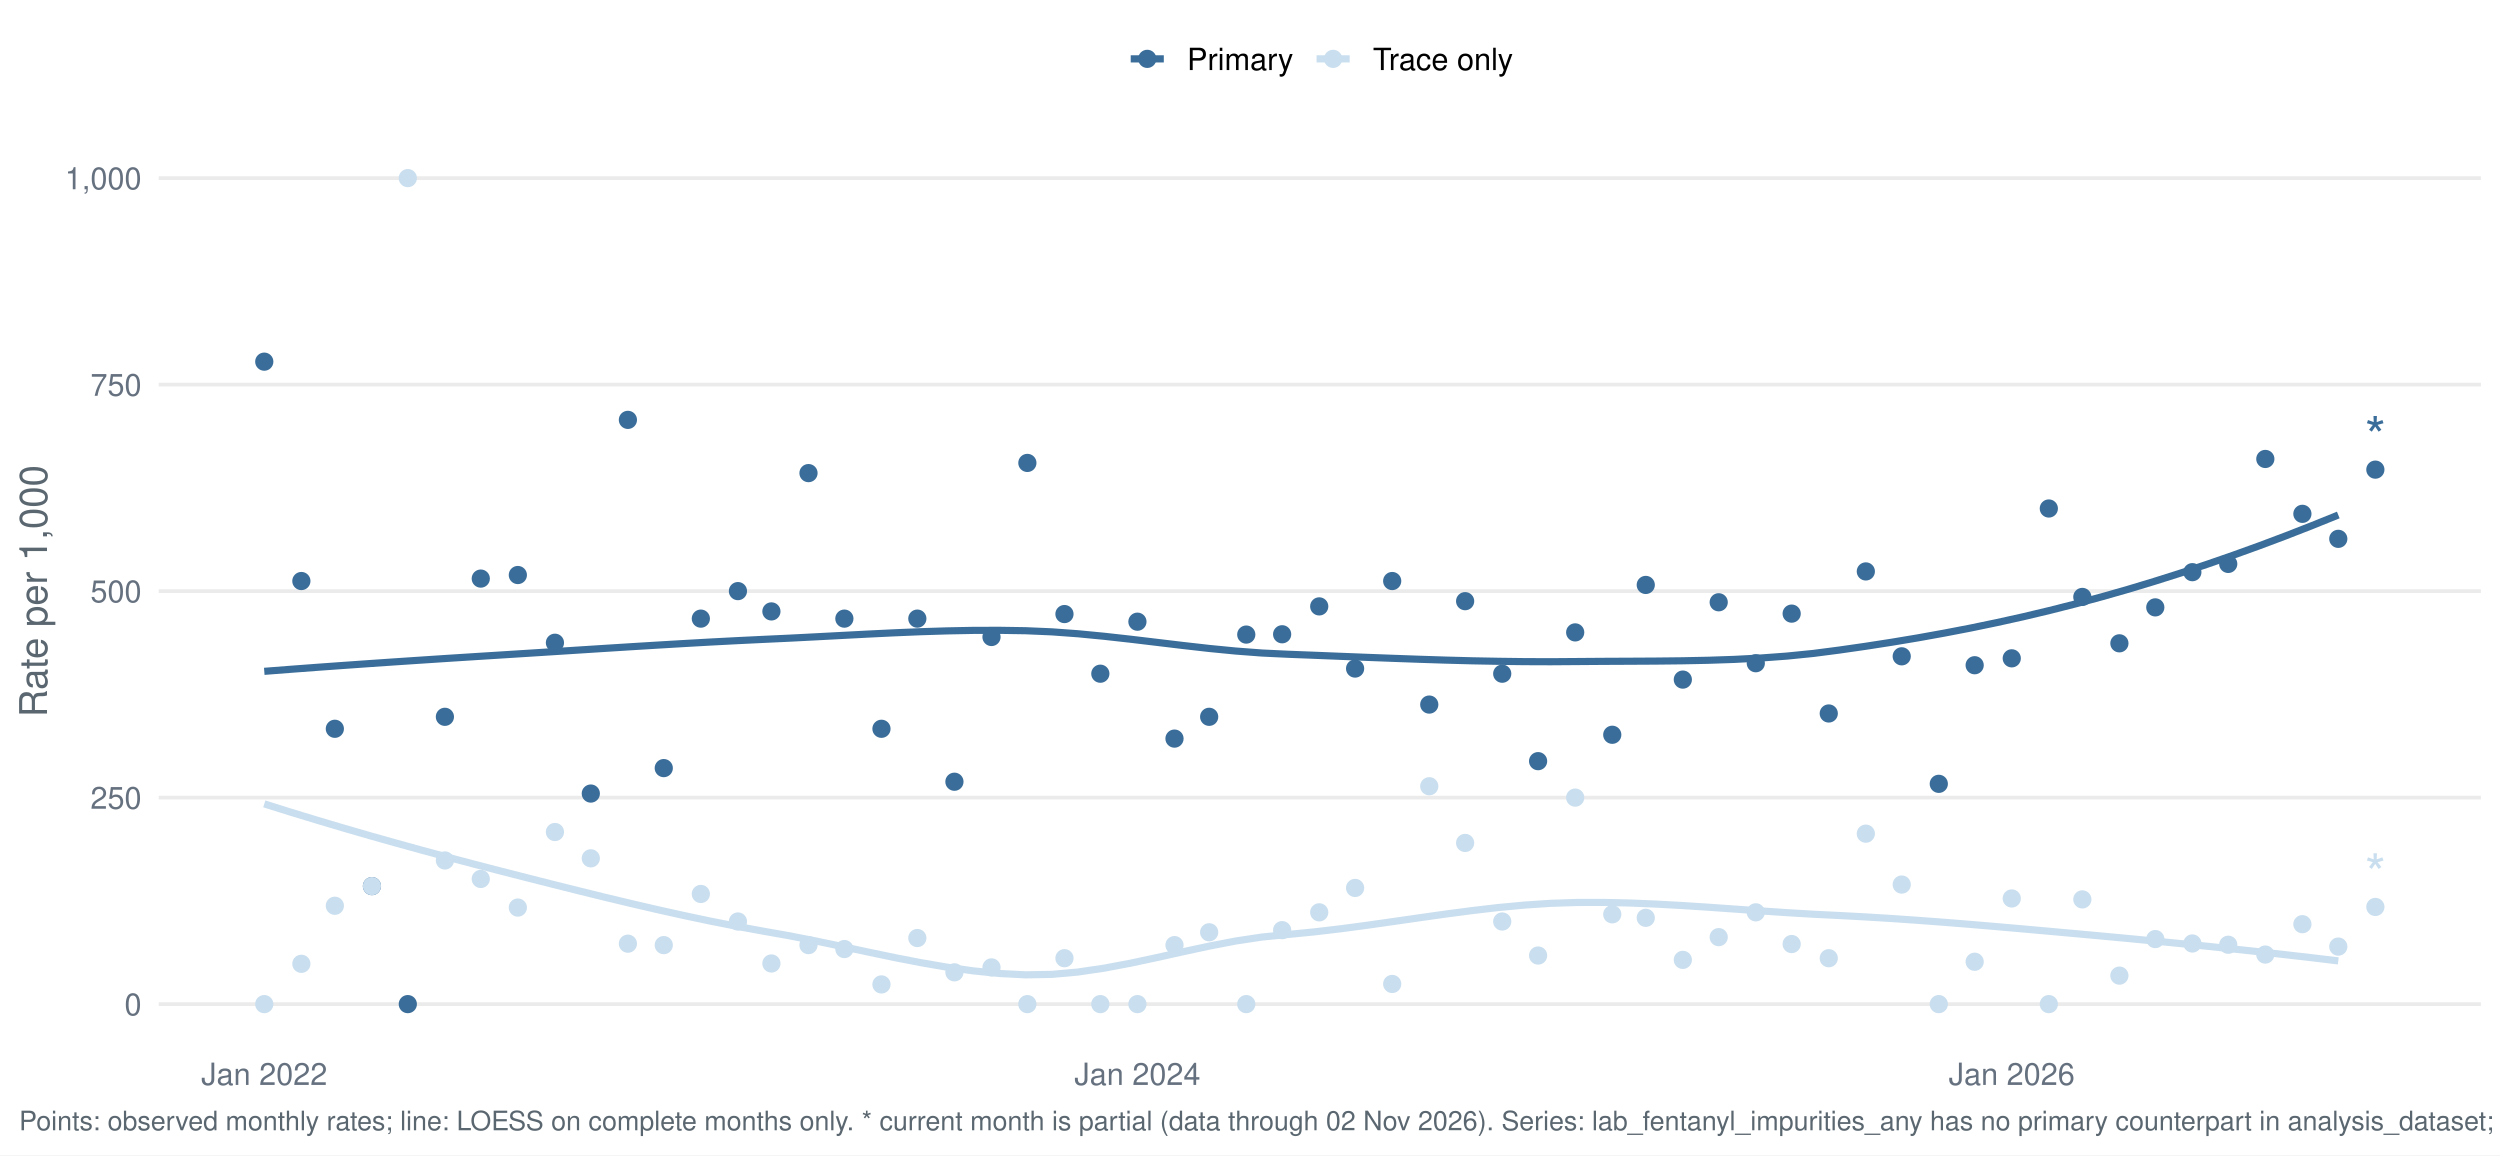
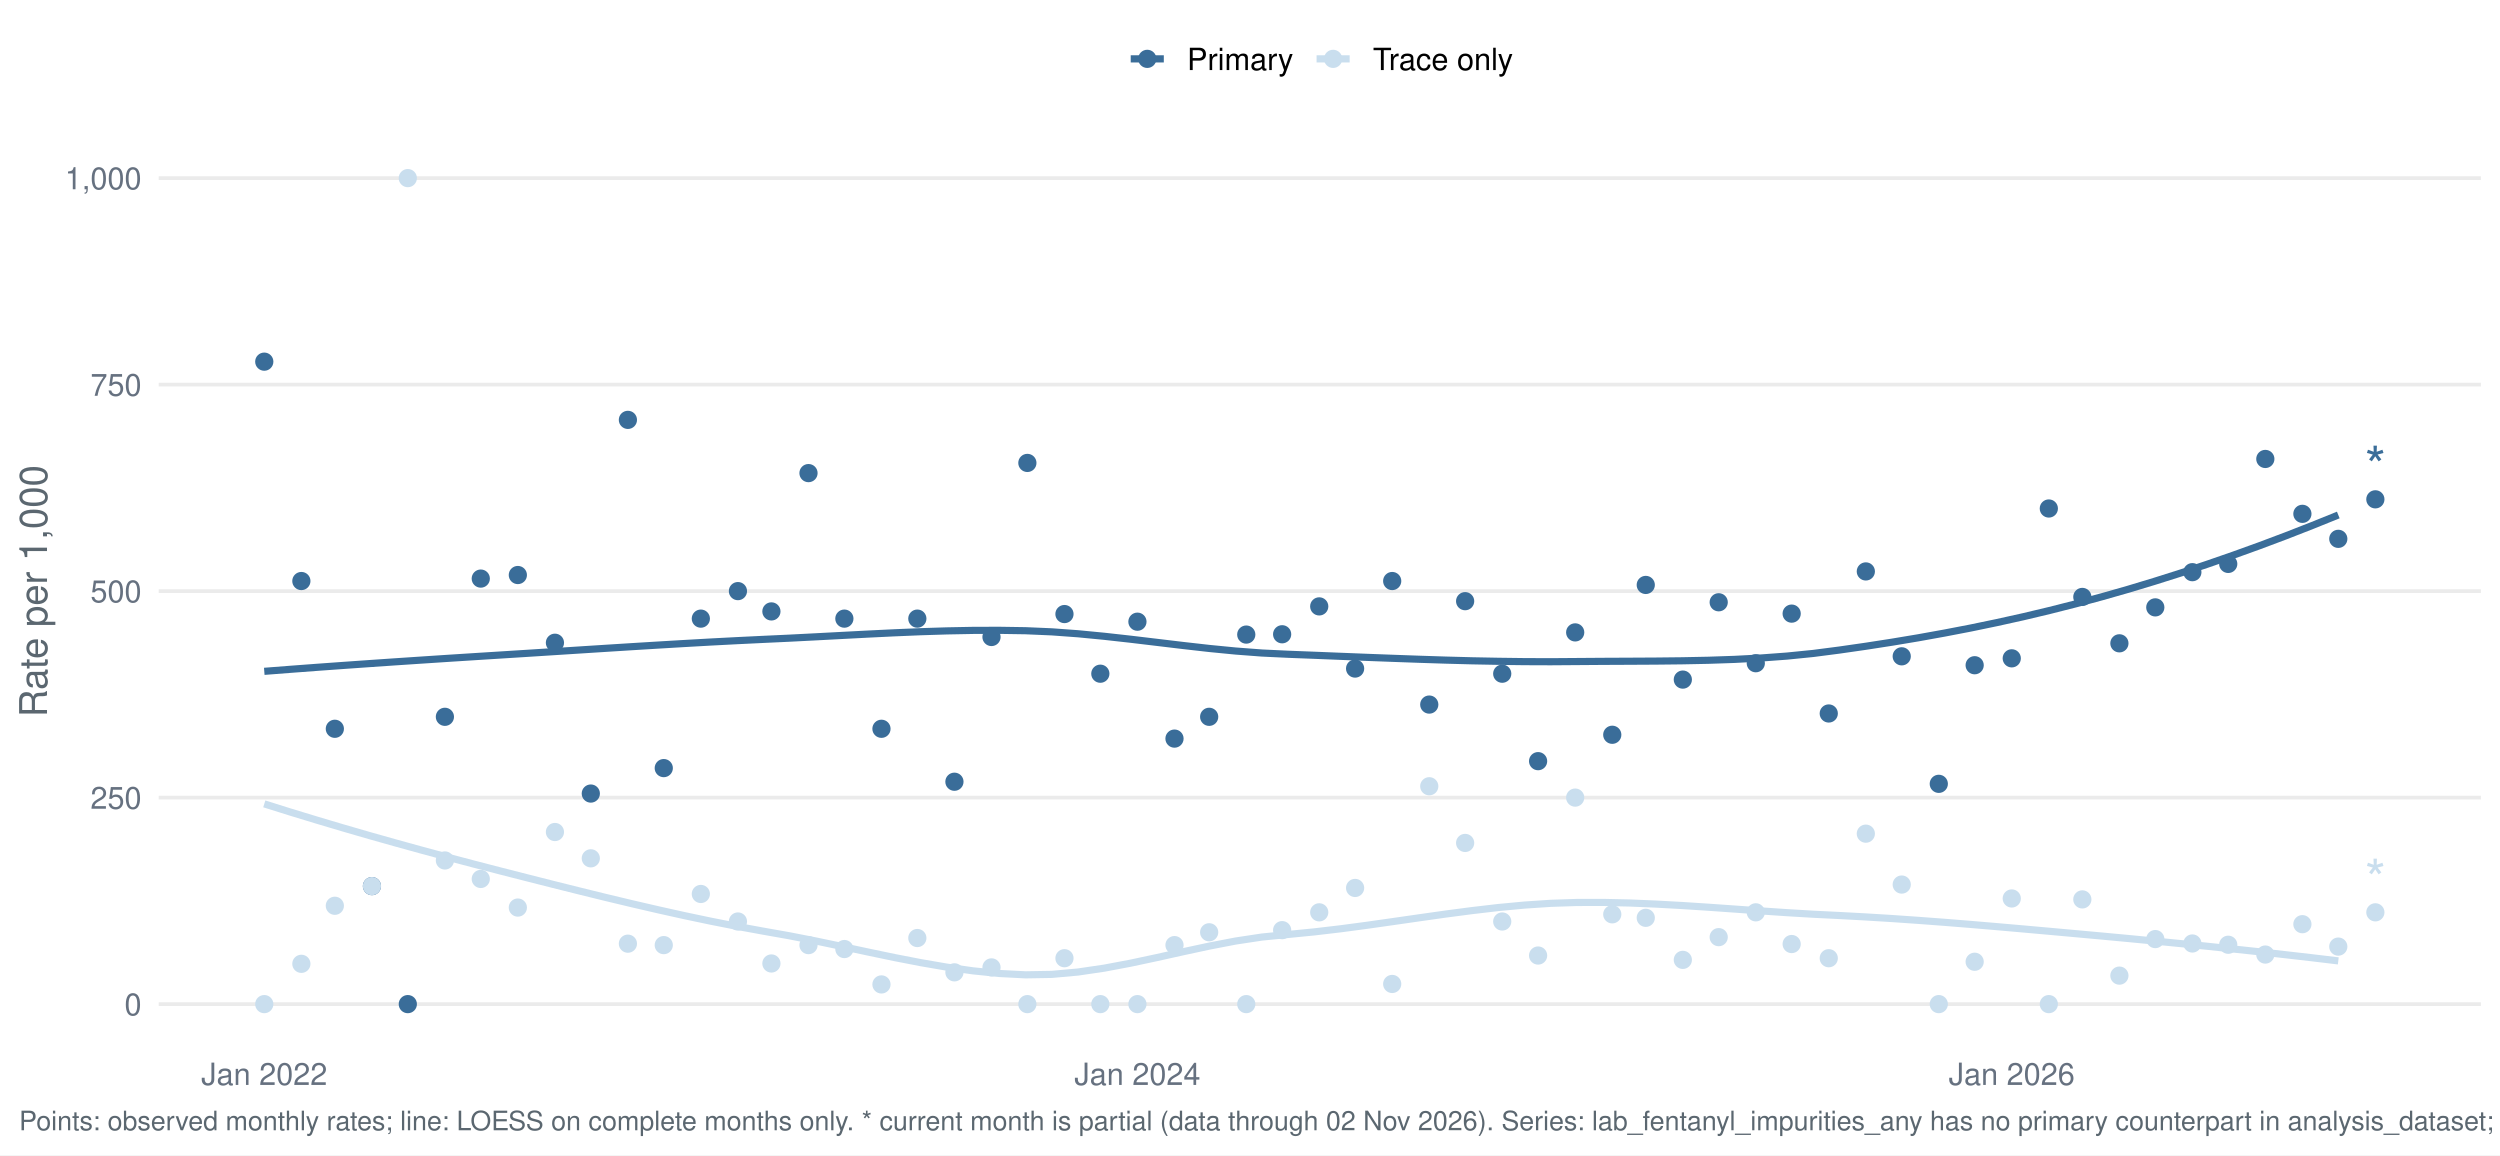
<svg xmlns="http://www.w3.org/2000/svg" width="1044.00pt" height="482.40pt" viewBox="0 0 1044.00 482.40">
  <g class="svglite">
    <defs>
      <style type="text/css">
    .svglite line, .svglite polyline, .svglite polygon, .svglite path, .svglite rect, .svglite circle {
      fill: none;
      stroke: #000000;
      stroke-linecap: round;
      stroke-linejoin: round;
      stroke-miterlimit: 10.00;
    }
    .svglite text {
      white-space: pre;
    }
    .svglite g.glyphgroup path {
      fill: inherit;
      stroke: none;
    }
  </style>
    </defs>
    <rect width="100%" height="100%" style="stroke: none; fill: #FFFFFF;" />
    <defs>
      <clipPath id="cpMC4wMHwxMDQ0LjAwfDAuMDB8NDgyLjQw">
        <rect x="0.00" y="0.00" width="1044.00" height="482.40" />
      </clipPath>
    </defs>
    <g clip-path="url(#cpMC4wMHwxMDQ0LjAwfDAuMDB8NDgyLjQw)">
      <rect x="-0" y="0.00" width="1044.00" height="482.40" style="stroke-width: 1.55; stroke: none; fill: #FFFFFF;" />
    </g>
    <defs>
      <clipPath id="cpNjYuMjh8MTAzNi4wM3w1Ny4xM3w0MzYuNTY=">
        <rect x="66.28" y="57.13" width="969.75" height="379.43" />
      </clipPath>
    </defs>
    <g clip-path="url(#cpNjYuMjh8MTAzNi4wM3w1Ny4xM3w0MzYuNTY=)">
      <polyline points="66.28,419.32 1036.03,419.32 " style="stroke-width: 1.55; stroke: #EBEBEB; stroke-linecap: butt;" />
      <polyline points="66.28,333.08 1036.03,333.08 " style="stroke-width: 1.55; stroke: #EBEBEB; stroke-linecap: butt;" />
      <polyline points="66.28,246.85 1036.03,246.85 " style="stroke-width: 1.55; stroke: #EBEBEB; stroke-linecap: butt;" />
      <polyline points="66.28,160.61 1036.03,160.61 " style="stroke-width: 1.55; stroke: #EBEBEB; stroke-linecap: butt;" />
      <polyline points="66.28,74.38 1036.03,74.38 " style="stroke-width: 1.55; stroke: #EBEBEB; stroke-linecap: butt;" />
      <polyline points="110.36,280.35 121.33,279.50 132.29,278.68 143.25,277.89 154.22,277.12 165.18,276.37 176.14,275.64 187.11,274.92 198.07,274.22 209.03,273.53 220.00,272.84 230.96,272.14 241.92,271.44 252.89,270.74 263.85,270.05 274.81,269.38 285.78,268.73 296.74,268.11 307.70,267.54 318.67,267.01 329.63,266.50 340.59,265.94 351.56,265.36 362.52,264.79 373.48,264.26 384.45,263.80 395.41,263.46 406.37,263.25 417.34,263.22 428.30,263.39 439.26,263.86 450.23,264.66 461.19,265.72 472.15,266.94 483.12,268.25 494.08,269.56 505.04,270.80 516.01,271.87 526.97,272.70 537.93,273.22 548.90,273.64 559.86,274.08 570.82,274.51 581.79,274.92 592.75,275.31 603.71,275.66 614.68,275.95 625.64,276.16 636.60,276.30 647.57,276.34 658.53,276.26 669.49,276.18 680.46,276.13 691.42,276.07 702.38,275.95 713.35,275.73 724.31,275.36 735.27,274.79 746.24,273.98 757.20,272.88 768.16,271.46 779.13,269.88 790.09,268.18 801.05,266.35 812.02,264.37 822.98,262.26 833.94,259.98 844.91,257.55 855.87,254.94 866.83,252.16 877.80,249.20 888.76,246.07 899.72,242.76 910.69,239.29 921.65,235.65 932.61,231.85 943.58,227.89 954.54,223.77 965.50,219.49 976.47,215.06 " style="stroke-width: 2.99; stroke: #3A6D99; stroke-linecap: butt;" />
      <polyline points="110.36,335.70 121.33,339.14 132.29,342.48 143.25,345.74 154.22,348.92 165.18,352.01 176.14,355.04 187.11,358.00 198.07,360.90 209.03,363.74 220.00,366.54 230.96,369.32 241.92,372.06 252.89,374.76 263.85,377.38 274.81,379.92 285.78,382.36 296.74,384.67 307.70,386.83 318.67,388.84 329.63,390.78 340.59,392.93 351.56,395.23 362.52,397.57 373.48,399.86 384.45,401.99 395.41,403.88 406.37,405.43 417.34,406.53 428.30,407.09 439.26,406.90 450.23,405.91 461.19,404.29 472.15,402.22 483.12,399.88 494.08,397.44 505.04,395.08 516.01,392.97 526.97,391.31 537.93,390.23 548.90,389.15 559.86,387.86 570.82,386.40 581.79,384.84 592.75,383.26 603.71,381.71 614.68,380.27 625.64,378.99 636.60,377.96 647.57,377.23 658.53,376.87 669.49,376.85 680.46,377.09 691.42,377.54 702.38,378.14 713.35,378.85 724.31,379.62 735.27,380.39 746.24,381.13 757.20,381.78 768.16,382.32 779.13,382.91 790.09,383.58 801.05,384.34 812.02,385.16 822.98,386.04 833.94,386.97 844.91,387.93 855.87,388.91 866.83,389.90 877.80,390.90 888.76,391.92 899.72,392.97 910.69,394.05 921.65,395.15 932.61,396.30 943.58,397.47 954.54,398.70 965.50,399.96 976.47,401.27 " style="stroke-width: 2.99; stroke: #C9DEEE; stroke-linecap: butt;" />
      <circle cx="110.36" cy="151.03" r="3.29" style="stroke-width: 1.03; stroke: #3A6D99; fill: #3A6D99;" />
      <circle cx="110.36" cy="419.32" r="3.29" style="stroke-width: 1.03; stroke: #C9DEEE; fill: #C9DEEE;" />
      <circle cx="125.85" cy="242.64" r="3.29" style="stroke-width: 1.03; stroke: #3A6D99; fill: #3A6D99;" />
      <circle cx="125.85" cy="402.49" r="3.29" style="stroke-width: 1.03; stroke: #C9DEEE; fill: #C9DEEE;" />
      <circle cx="139.83" cy="304.34" r="3.29" style="stroke-width: 1.03; stroke: #3A6D99; fill: #3A6D99;" />
      <circle cx="139.83" cy="378.25" r="3.29" style="stroke-width: 1.03; stroke: #C9DEEE; fill: #C9DEEE;" />
      <circle cx="155.32" cy="370.04" r="3.29" style="stroke-width: 1.03; stroke: #3A6D99; fill: #3A6D99;" />
      <circle cx="155.32" cy="370.04" r="3.29" style="stroke-width: 1.03; stroke: #C9DEEE; fill: #C9DEEE;" />
      <circle cx="170.30" cy="419.32" r="3.29" style="stroke-width: 1.03; stroke: #3A6D99; fill: #3A6D99;" />
      <circle cx="170.30" cy="74.38" r="3.29" style="stroke-width: 1.03; stroke: #C9DEEE; fill: #C9DEEE;" />
      <circle cx="185.79" cy="299.34" r="3.29" style="stroke-width: 1.03; stroke: #3A6D99; fill: #3A6D99;" />
      <circle cx="185.79" cy="359.33" r="3.29" style="stroke-width: 1.03; stroke: #C9DEEE; fill: #C9DEEE;" />
      <circle cx="200.77" cy="241.62" r="3.29" style="stroke-width: 1.03; stroke: #3A6D99; fill: #3A6D99;" />
      <circle cx="200.77" cy="367.05" r="3.29" style="stroke-width: 1.03; stroke: #C9DEEE; fill: #C9DEEE;" />
      <circle cx="216.25" cy="240.13" r="3.29" style="stroke-width: 1.03; stroke: #3A6D99; fill: #3A6D99;" />
      <circle cx="216.25" cy="379.00" r="3.29" style="stroke-width: 1.03; stroke: #C9DEEE; fill: #C9DEEE;" />
      <circle cx="231.74" cy="268.41" r="3.29" style="stroke-width: 1.03; stroke: #3A6D99; fill: #3A6D99;" />
      <circle cx="231.74" cy="347.45" r="3.29" style="stroke-width: 1.03; stroke: #C9DEEE; fill: #C9DEEE;" />
      <circle cx="246.72" cy="331.39" r="3.29" style="stroke-width: 1.03; stroke: #3A6D99; fill: #3A6D99;" />
      <circle cx="246.72" cy="358.44" r="3.29" style="stroke-width: 1.03; stroke: #C9DEEE; fill: #C9DEEE;" />
      <circle cx="262.21" cy="175.34" r="3.29" style="stroke-width: 1.03; stroke: #3A6D99; fill: #3A6D99;" />
      <circle cx="262.21" cy="394.08" r="3.29" style="stroke-width: 1.03; stroke: #C9DEEE; fill: #C9DEEE;" />
      <circle cx="277.19" cy="320.76" r="3.29" style="stroke-width: 1.03; stroke: #3A6D99; fill: #3A6D99;" />
      <circle cx="277.19" cy="394.68" r="3.29" style="stroke-width: 1.03; stroke: #C9DEEE; fill: #C9DEEE;" />
      <circle cx="292.67" cy="258.34" r="3.29" style="stroke-width: 1.03; stroke: #3A6D99; fill: #3A6D99;" />
      <circle cx="292.67" cy="373.32" r="3.29" style="stroke-width: 1.03; stroke: #C9DEEE; fill: #C9DEEE;" />
      <circle cx="308.16" cy="246.85" r="3.29" style="stroke-width: 1.03; stroke: #3A6D99; fill: #3A6D99;" />
      <circle cx="308.16" cy="384.82" r="3.29" style="stroke-width: 1.03; stroke: #C9DEEE; fill: #C9DEEE;" />
      <circle cx="322.14" cy="255.33" r="3.29" style="stroke-width: 1.03; stroke: #3A6D99; fill: #3A6D99;" />
      <circle cx="322.14" cy="402.35" r="3.29" style="stroke-width: 1.03; stroke: #C9DEEE; fill: #C9DEEE;" />
      <circle cx="337.63" cy="197.57" r="3.29" style="stroke-width: 1.03; stroke: #3A6D99; fill: #3A6D99;" />
      <circle cx="337.63" cy="394.68" r="3.29" style="stroke-width: 1.03; stroke: #C9DEEE; fill: #C9DEEE;" />
      <circle cx="352.61" cy="258.34" r="3.29" style="stroke-width: 1.03; stroke: #3A6D99; fill: #3A6D99;" />
      <circle cx="352.61" cy="396.32" r="3.29" style="stroke-width: 1.03; stroke: #C9DEEE; fill: #C9DEEE;" />
      <circle cx="368.10" cy="304.34" r="3.29" style="stroke-width: 1.03; stroke: #3A6D99; fill: #3A6D99;" />
      <circle cx="368.10" cy="411.10" r="3.29" style="stroke-width: 1.03; stroke: #C9DEEE; fill: #C9DEEE;" />
      <circle cx="383.08" cy="258.34" r="3.29" style="stroke-width: 1.03; stroke: #3A6D99; fill: #3A6D99;" />
      <circle cx="383.08" cy="391.72" r="3.29" style="stroke-width: 1.03; stroke: #C9DEEE; fill: #C9DEEE;" />
      <circle cx="398.57" cy="326.45" r="3.29" style="stroke-width: 1.03; stroke: #3A6D99; fill: #3A6D99;" />
      <circle cx="398.57" cy="406.05" r="3.29" style="stroke-width: 1.03; stroke: #C9DEEE; fill: #C9DEEE;" />
      <circle cx="414.05" cy="266.01" r="3.29" style="stroke-width: 1.03; stroke: #3A6D99; fill: #3A6D99;" />
      <circle cx="414.05" cy="403.99" r="3.29" style="stroke-width: 1.03; stroke: #C9DEEE; fill: #C9DEEE;" />
      <circle cx="429.03" cy="193.32" r="3.29" style="stroke-width: 1.03; stroke: #3A6D99; fill: #3A6D99;" />
      <circle cx="429.03" cy="419.32" r="3.29" style="stroke-width: 1.03; stroke: #C9DEEE; fill: #C9DEEE;" />
      <circle cx="444.52" cy="256.43" r="3.29" style="stroke-width: 1.03; stroke: #3A6D99; fill: #3A6D99;" />
      <circle cx="444.52" cy="400.15" r="3.29" style="stroke-width: 1.03; stroke: #C9DEEE; fill: #C9DEEE;" />
      <circle cx="459.50" cy="281.34" r="3.29" style="stroke-width: 1.03; stroke: #3A6D99; fill: #3A6D99;" />
      <circle cx="459.50" cy="419.32" r="3.29" style="stroke-width: 1.03; stroke: #C9DEEE; fill: #C9DEEE;" />
      <circle cx="474.99" cy="259.62" r="3.29" style="stroke-width: 1.03; stroke: #3A6D99; fill: #3A6D99;" />
      <circle cx="474.99" cy="419.32" r="3.29" style="stroke-width: 1.03; stroke: #C9DEEE; fill: #C9DEEE;" />
      <circle cx="490.47" cy="308.44" r="3.29" style="stroke-width: 1.03; stroke: #3A6D99; fill: #3A6D99;" />
      <circle cx="490.47" cy="394.68" r="3.29" style="stroke-width: 1.03; stroke: #C9DEEE; fill: #C9DEEE;" />
      <circle cx="504.95" cy="299.34" r="3.29" style="stroke-width: 1.03; stroke: #3A6D99; fill: #3A6D99;" />
      <circle cx="504.95" cy="389.32" r="3.29" style="stroke-width: 1.03; stroke: #C9DEEE; fill: #C9DEEE;" />
      <circle cx="520.44" cy="265.00" r="3.29" style="stroke-width: 1.03; stroke: #3A6D99; fill: #3A6D99;" />
      <circle cx="520.44" cy="419.32" r="3.29" style="stroke-width: 1.03; stroke: #C9DEEE; fill: #C9DEEE;" />
      <circle cx="535.42" cy="264.87" r="3.29" style="stroke-width: 1.03; stroke: #3A6D99; fill: #3A6D99;" />
      <circle cx="535.42" cy="388.43" r="3.29" style="stroke-width: 1.03; stroke: #C9DEEE; fill: #C9DEEE;" />
      <circle cx="550.91" cy="253.23" r="3.29" style="stroke-width: 1.03; stroke: #3A6D99; fill: #3A6D99;" />
      <circle cx="550.91" cy="380.99" r="3.29" style="stroke-width: 1.03; stroke: #C9DEEE; fill: #C9DEEE;" />
      <circle cx="565.89" cy="279.19" r="3.29" style="stroke-width: 1.03; stroke: #3A6D99; fill: #3A6D99;" />
      <circle cx="565.89" cy="370.81" r="3.29" style="stroke-width: 1.03; stroke: #C9DEEE; fill: #C9DEEE;" />
      <circle cx="581.38" cy="242.64" r="3.29" style="stroke-width: 1.03; stroke: #3A6D99; fill: #3A6D99;" />
      <circle cx="581.38" cy="410.90" r="3.29" style="stroke-width: 1.03; stroke: #C9DEEE; fill: #C9DEEE;" />
      <circle cx="596.86" cy="294.23" r="3.29" style="stroke-width: 1.03; stroke: #3A6D99; fill: #3A6D99;" />
      <circle cx="596.86" cy="328.34" r="3.29" style="stroke-width: 1.03; stroke: #C9DEEE; fill: #C9DEEE;" />
      <circle cx="611.84" cy="251.05" r="3.29" style="stroke-width: 1.03; stroke: #3A6D99; fill: #3A6D99;" />
      <circle cx="611.84" cy="352.01" r="3.29" style="stroke-width: 1.03; stroke: #C9DEEE; fill: #C9DEEE;" />
      <circle cx="627.33" cy="281.34" r="3.29" style="stroke-width: 1.03; stroke: #3A6D99; fill: #3A6D99;" />
      <circle cx="627.33" cy="384.82" r="3.29" style="stroke-width: 1.03; stroke: #C9DEEE; fill: #C9DEEE;" />
      <circle cx="642.31" cy="317.86" r="3.29" style="stroke-width: 1.03; stroke: #3A6D99; fill: #3A6D99;" />
      <circle cx="642.31" cy="399.03" r="3.29" style="stroke-width: 1.03; stroke: #C9DEEE; fill: #C9DEEE;" />
      <circle cx="657.80" cy="264.09" r="3.29" style="stroke-width: 1.03; stroke: #3A6D99; fill: #3A6D99;" />
      <circle cx="657.80" cy="333.08" r="3.29" style="stroke-width: 1.03; stroke: #C9DEEE; fill: #C9DEEE;" />
      <circle cx="673.28" cy="306.84" r="3.29" style="stroke-width: 1.03; stroke: #3A6D99; fill: #3A6D99;" />
      <circle cx="673.28" cy="381.82" r="3.29" style="stroke-width: 1.03; stroke: #C9DEEE; fill: #C9DEEE;" />
      <circle cx="687.27" cy="244.27" r="3.29" style="stroke-width: 1.03; stroke: #3A6D99; fill: #3A6D99;" />
      <circle cx="687.27" cy="383.28" r="3.29" style="stroke-width: 1.03; stroke: #C9DEEE; fill: #C9DEEE;" />
      <circle cx="702.75" cy="283.80" r="3.29" style="stroke-width: 1.03; stroke: #3A6D99; fill: #3A6D99;" />
      <circle cx="702.75" cy="400.84" r="3.29" style="stroke-width: 1.03; stroke: #C9DEEE; fill: #C9DEEE;" />
      <circle cx="717.73" cy="251.51" r="3.29" style="stroke-width: 1.03; stroke: #3A6D99; fill: #3A6D99;" />
      <circle cx="717.73" cy="391.35" r="3.29" style="stroke-width: 1.03; stroke: #C9DEEE; fill: #C9DEEE;" />
      <circle cx="733.22" cy="276.96" r="3.29" style="stroke-width: 1.03; stroke: #3A6D99; fill: #3A6D99;" />
      <circle cx="733.22" cy="380.99" r="3.29" style="stroke-width: 1.03; stroke: #C9DEEE; fill: #C9DEEE;" />
      <circle cx="748.20" cy="256.25" r="3.29" style="stroke-width: 1.03; stroke: #3A6D99; fill: #3A6D99;" />
      <circle cx="748.20" cy="394.23" r="3.29" style="stroke-width: 1.03; stroke: #C9DEEE; fill: #C9DEEE;" />
      <circle cx="763.69" cy="297.95" r="3.29" style="stroke-width: 1.03; stroke: #3A6D99; fill: #3A6D99;" />
      <circle cx="763.69" cy="400.15" r="3.29" style="stroke-width: 1.03; stroke: #C9DEEE; fill: #C9DEEE;" />
      <circle cx="779.17" cy="238.63" r="3.29" style="stroke-width: 1.03; stroke: #3A6D99; fill: #3A6D99;" />
      <circle cx="779.17" cy="348.14" r="3.29" style="stroke-width: 1.03; stroke: #C9DEEE; fill: #C9DEEE;" />
      <circle cx="794.16" cy="274.08" r="3.29" style="stroke-width: 1.03; stroke: #3A6D99; fill: #3A6D99;" />
      <circle cx="794.16" cy="369.39" r="3.29" style="stroke-width: 1.03; stroke: #C9DEEE; fill: #C9DEEE;" />
      <circle cx="809.64" cy="327.33" r="3.29" style="stroke-width: 1.03; stroke: #3A6D99; fill: #3A6D99;" />
      <circle cx="809.64" cy="419.32" r="3.29" style="stroke-width: 1.03; stroke: #C9DEEE; fill: #C9DEEE;" />
      <circle cx="824.62" cy="277.80" r="3.29" style="stroke-width: 1.03; stroke: #3A6D99; fill: #3A6D99;" />
      <circle cx="824.62" cy="401.63" r="3.29" style="stroke-width: 1.03; stroke: #C9DEEE; fill: #C9DEEE;" />
      <circle cx="840.11" cy="274.92" r="3.29" style="stroke-width: 1.03; stroke: #3A6D99; fill: #3A6D99;" />
      <circle cx="840.11" cy="375.20" r="3.29" style="stroke-width: 1.03; stroke: #C9DEEE; fill: #C9DEEE;" />
      <circle cx="855.59" cy="212.35" r="3.29" style="stroke-width: 1.03; stroke: #3A6D99; fill: #3A6D99;" />
      <circle cx="855.59" cy="419.32" r="3.29" style="stroke-width: 1.03; stroke: #C9DEEE; fill: #C9DEEE;" />
      <circle cx="869.58" cy="249.28" r="3.29" style="stroke-width: 1.03; stroke: #3A6D99; fill: #3A6D99;" />
      <circle cx="869.58" cy="375.59" r="3.29" style="stroke-width: 1.03; stroke: #C9DEEE; fill: #C9DEEE;" />
      <circle cx="885.06" cy="268.65" r="3.29" style="stroke-width: 1.03; stroke: #3A6D99; fill: #3A6D99;" />
      <circle cx="885.06" cy="407.42" r="3.29" style="stroke-width: 1.03; stroke: #C9DEEE; fill: #C9DEEE;" />
      <circle cx="900.05" cy="253.64" r="3.29" style="stroke-width: 1.03; stroke: #3A6D99; fill: #3A6D99;" />
      <circle cx="900.05" cy="392.16" r="3.29" style="stroke-width: 1.03; stroke: #C9DEEE; fill: #C9DEEE;" />
      <circle cx="915.53" cy="238.94" r="3.29" style="stroke-width: 1.03; stroke: #3A6D99; fill: #3A6D99;" />
      <circle cx="915.53" cy="394.00" r="3.29" style="stroke-width: 1.03; stroke: #C9DEEE; fill: #C9DEEE;" />
      <circle cx="930.51" cy="235.49" r="3.29" style="stroke-width: 1.03; stroke: #3A6D99; fill: #3A6D99;" />
      <circle cx="930.51" cy="394.53" r="3.29" style="stroke-width: 1.03; stroke: #C9DEEE; fill: #C9DEEE;" />
      <circle cx="946.00" cy="191.66" r="3.29" style="stroke-width: 1.03; stroke: #3A6D99; fill: #3A6D99;" />
      <circle cx="946.00" cy="398.62" r="3.29" style="stroke-width: 1.03; stroke: #C9DEEE; fill: #C9DEEE;" />
      <circle cx="961.48" cy="214.58" r="3.29" style="stroke-width: 1.03; stroke: #3A6D99; fill: #3A6D99;" />
      <circle cx="961.48" cy="385.94" r="3.29" style="stroke-width: 1.03; stroke: #C9DEEE; fill: #C9DEEE;" />
      <circle cx="976.47" cy="225.02" r="3.29" style="stroke-width: 1.03; stroke: #3A6D99; fill: #3A6D99;" />
      <circle cx="976.47" cy="395.30" r="3.29" style="stroke-width: 1.03; stroke: #C9DEEE; fill: #C9DEEE;" />
-       <circle cx="991.95" cy="196.12" r="3.29" style="stroke-width: 1.03; stroke: #3A6D99; fill: #3A6D99;" />
-       <circle cx="991.95" cy="378.74" r="3.29" style="stroke-width: 1.03; stroke: #C9DEEE; fill: #C9DEEE;" />
-       <text x="991.95" y="190.31" text-anchor="middle" style="font-size: 22.76px;fill: #3A6D99; font-family: &quot;Nimbus Sans&quot;;" textLength="8.84px" lengthAdjust="spacingAndGlyphs">*</text>
-       <text x="991.95" y="372.93" text-anchor="middle" style="font-size: 22.76px;fill: #C9DEEE; font-family: &quot;Nimbus Sans&quot;;" textLength="8.84px" lengthAdjust="spacingAndGlyphs">*</text>
+       <circle cx="991.95" cy="208.52" r="3.29" style="stroke-width: 1.03; stroke: #3A6D99; fill: #3A6D99;" />
+       <circle cx="991.95" cy="380.99" r="3.29" style="stroke-width: 1.03; stroke: #C9DEEE; fill: #C9DEEE;" />
+       <text x="991.95" y="202.71" text-anchor="middle" style="font-size: 22.76px;fill: #3A6D99; font-family: &quot;Nimbus Sans&quot;;" textLength="8.84px" lengthAdjust="spacingAndGlyphs">*</text>
+       <text x="991.95" y="375.18" text-anchor="middle" style="font-size: 22.76px;fill: #C9DEEE; font-family: &quot;Nimbus Sans&quot;;" textLength="8.84px" lengthAdjust="spacingAndGlyphs">*</text>
    </g>
    <g clip-path="url(#cpMC4wMHwxMDQ0LjAwfDAuMDB8NDgyLjQw)">
      <text x="59.11" y="423.98" text-anchor="end" style="font-size: 12.80px;fill: #667180; font-family: &quot;Nimbus Sans&quot;;" textLength="7.11px" lengthAdjust="spacingAndGlyphs">0</text>
      <text x="59.11" y="337.75" text-anchor="end" style="font-size: 12.80px;fill: #667180; font-family: &quot;Nimbus Sans&quot;;" textLength="21.33px" lengthAdjust="spacingAndGlyphs">250</text>
      <text x="59.11" y="251.51" text-anchor="end" style="font-size: 12.80px;fill: #667180; font-family: &quot;Nimbus Sans&quot;;" textLength="21.33px" lengthAdjust="spacingAndGlyphs">500</text>
      <text x="59.11" y="165.28" text-anchor="end" style="font-size: 12.80px;fill: #667180; font-family: &quot;Nimbus Sans&quot;;" textLength="21.33px" lengthAdjust="spacingAndGlyphs">750</text>
      <text x="59.11" y="79.04" text-anchor="end" style="font-size: 12.80px;fill: #667180; font-family: &quot;Nimbus Sans&quot;;" textLength="32.00px" lengthAdjust="spacingAndGlyphs">1,000</text>
      <text x="110.36" y="453.07" text-anchor="middle" style="font-size: 12.80px;fill: #667180; font-family: &quot;Nimbus Sans&quot;;" textLength="52.62px" lengthAdjust="spacingAndGlyphs">Jan 2022</text>
      <text x="474.99" y="453.07" text-anchor="middle" style="font-size: 12.80px;fill: #667180; font-family: &quot;Nimbus Sans&quot;;" textLength="52.62px" lengthAdjust="spacingAndGlyphs">Jan 2024</text>
      <text x="840.11" y="453.07" text-anchor="middle" style="font-size: 12.80px;fill: #667180; font-family: &quot;Nimbus Sans&quot;;" textLength="52.62px" lengthAdjust="spacingAndGlyphs">Jan 2026</text>
      <text transform="translate(19.63,246.85) rotate(-90)" text-anchor="middle" style="font-size: 16.00px;fill: #5B6770; font-family: &quot;Nimbus Sans&quot;;" textLength="105.22px" lengthAdjust="spacingAndGlyphs">Rate per 1,000</text>
      <line x1="472.19" y1="24.58" x2="486.01" y2="24.58" style="stroke-width: 2.99; stroke: #3A6D99; stroke-linecap: butt;" />
      <circle cx="479.10" cy="24.58" r="3.29" style="stroke-width: 1.03; stroke: #3A6D99; fill: #3A6D99;" />
      <line x1="549.80" y1="24.58" x2="563.62" y2="24.58" style="stroke-width: 2.99; stroke: #C9DEEE; stroke-linecap: butt;" />
      <circle cx="556.71" cy="24.58" r="3.29" style="stroke-width: 1.03; stroke: #C9DEEE; fill: #C9DEEE;" />
      <text x="495.71" y="29.25" style="font-size: 12.80px; font-family: &quot;Nimbus Sans&quot;;" textLength="44.39px" lengthAdjust="spacingAndGlyphs">Primary</text>
      <text x="573.32" y="29.25" style="font-size: 12.80px; font-family: &quot;Nimbus Sans&quot;;" textLength="58.53px" lengthAdjust="spacingAndGlyphs">Trace only</text>
      <text x="7.97" y="471.99" style="font-size: 11.20px;fill: #5B6770; font-family: &quot;Nimbus Sans&quot;;" textLength="1512.16px" lengthAdjust="spacingAndGlyphs">Points: observed monthly rates; line: LOESS on complete months only. * current month is partial (data through 02 Nov 2026). Series: lab_fentanyl_impurities_any has no primary counterpart in analysis_dataset; primary derived from lab_detail rows with lab_fentanyl_impurities_any = 1 at primary abundance.</text>
    </g>
  </g>
</svg>
